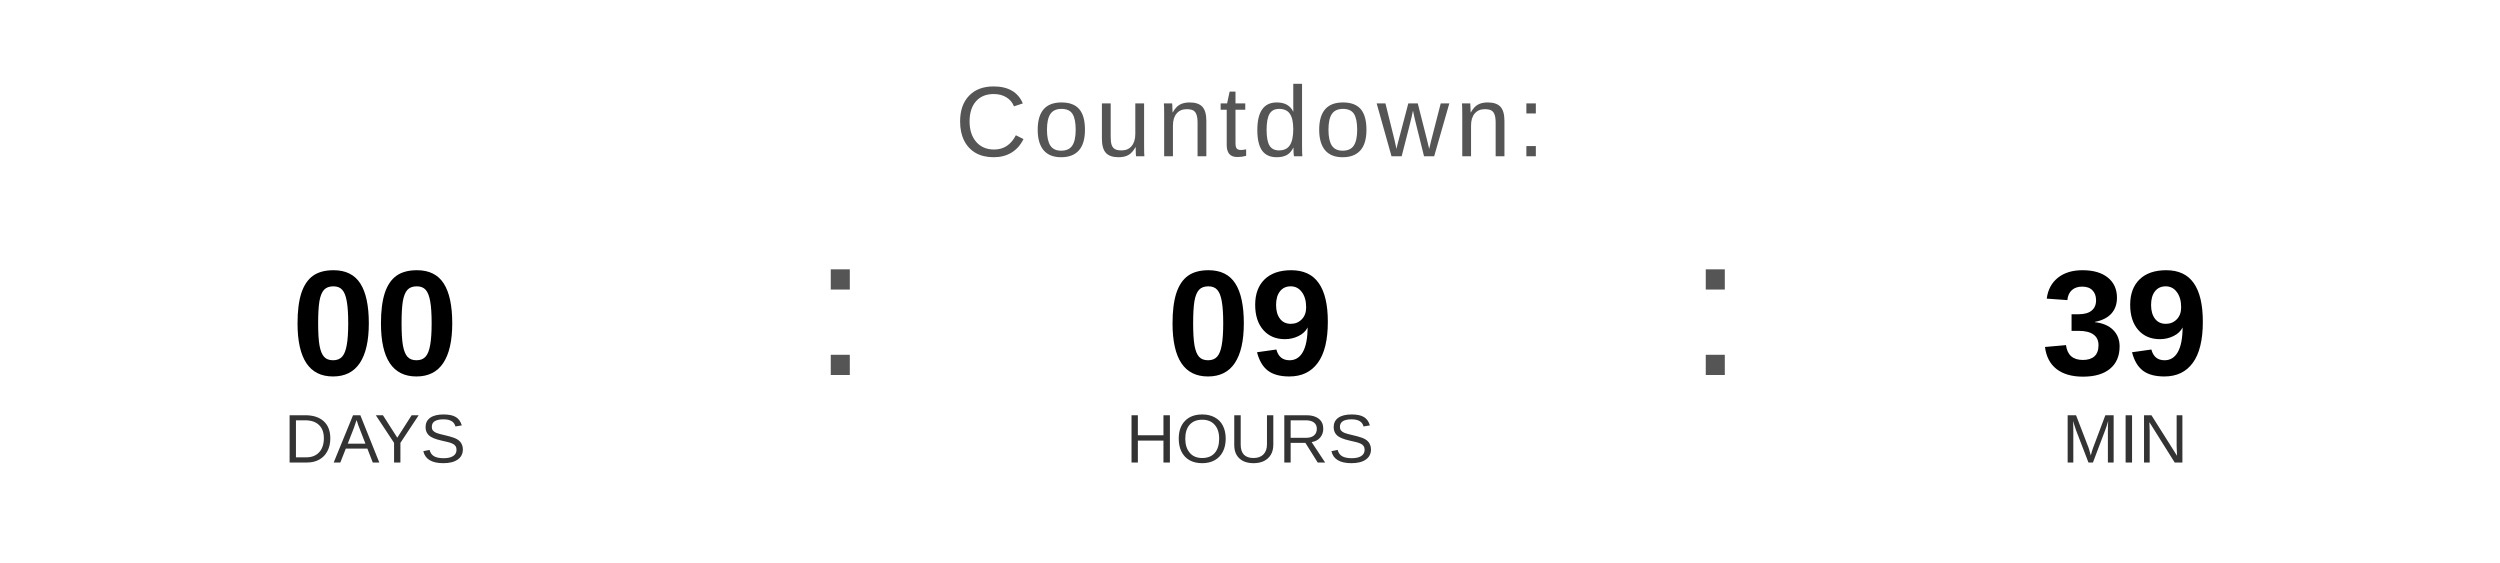
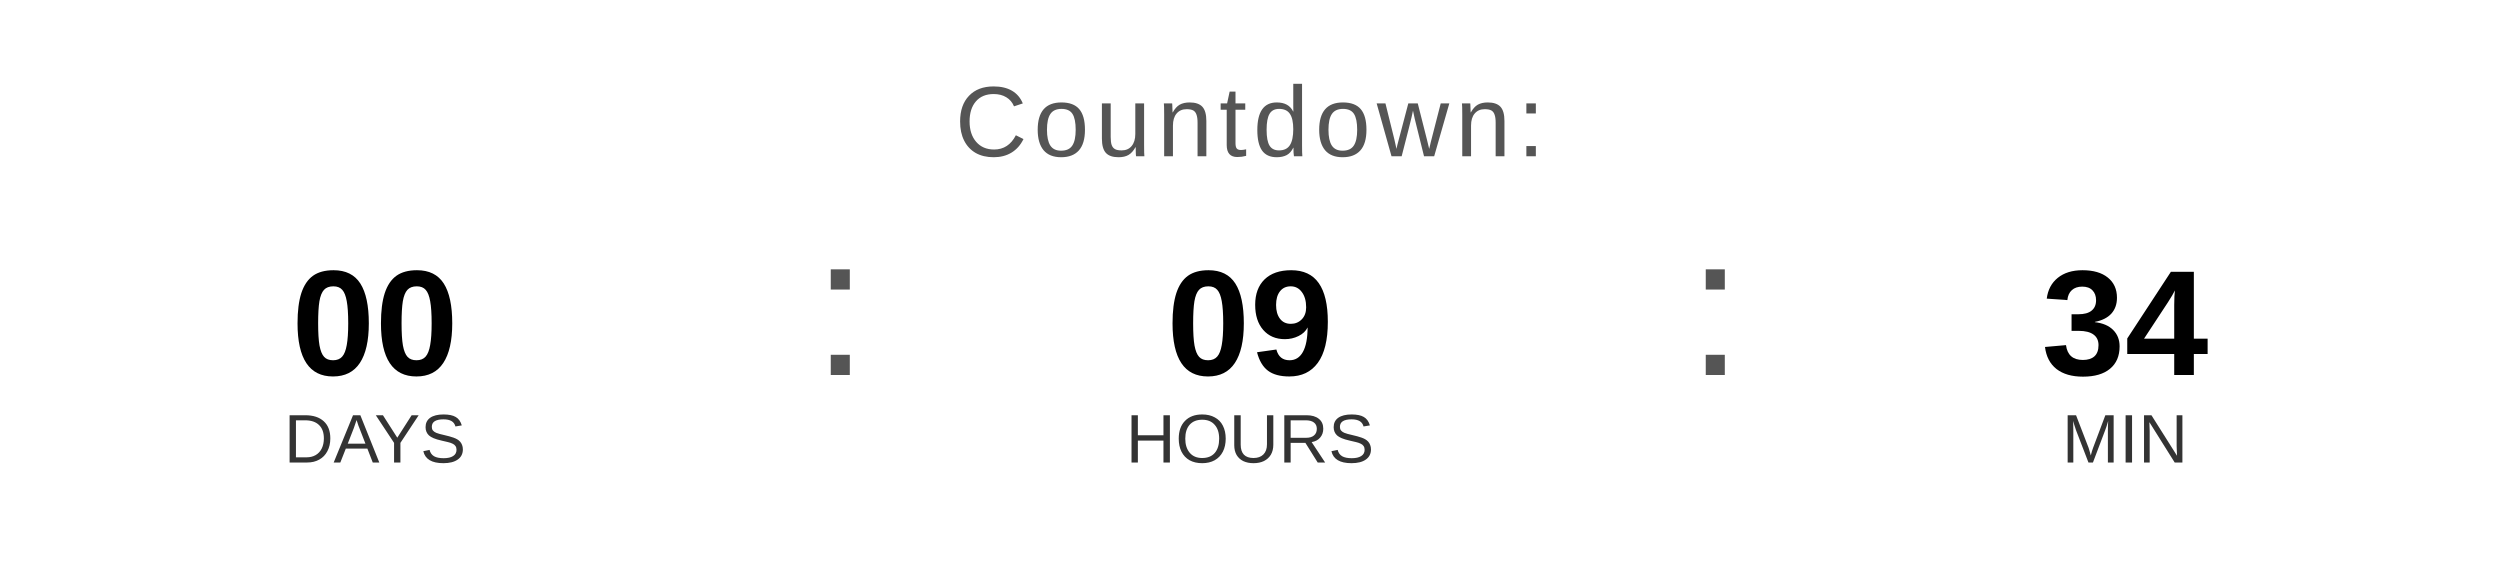
<svg xmlns="http://www.w3.org/2000/svg" width="400" height="90" viewBox="0 0 400 90">
  <text x="200" y="25" font-family="Arial, Helvetica, sans-serif" font-size="16" fill="#555555" text-anchor="middle" letter-spacing="1">
    Countdown:
  </text>
  <text x="60" y="60" font-family="Arial, Helvetica, sans-serif" font-size="24" font-weight="bold" fill="#000000" text-anchor="middle">00</text>
  <text x="60" y="74" font-family="Arial, Helvetica, sans-serif" font-size="11" fill="#333333" text-anchor="middle">DAYS</text>
  <text x="130" y="60" font-family="Arial, sans-serif" font-size="32" fill="#555555">:</text>
  <text x="200" y="60" font-family="Arial, Helvetica, sans-serif" font-size="24" font-weight="bold" fill="#000000" text-anchor="middle">09</text>
  <text x="200" y="74" font-family="Arial, Helvetica, sans-serif" font-size="11" fill="#333333" text-anchor="middle">HOURS</text>
  <text x="270" y="60" font-family="Arial, sans-serif" font-size="32" fill="#555555">:</text>
-   <text x="340" y="60" font-family="Arial, Helvetica, sans-serif" font-size="24" font-weight="bold" fill="#000000" text-anchor="middle">39</text>
+   <text x="340" y="60" font-family="Arial, Helvetica, sans-serif" font-size="24" font-weight="bold" fill="#000000" text-anchor="middle">34</text>
  <text x="340" y="74" font-family="Arial, Helvetica, sans-serif" font-size="11" fill="#333333" text-anchor="middle">MIN</text>
</svg>
